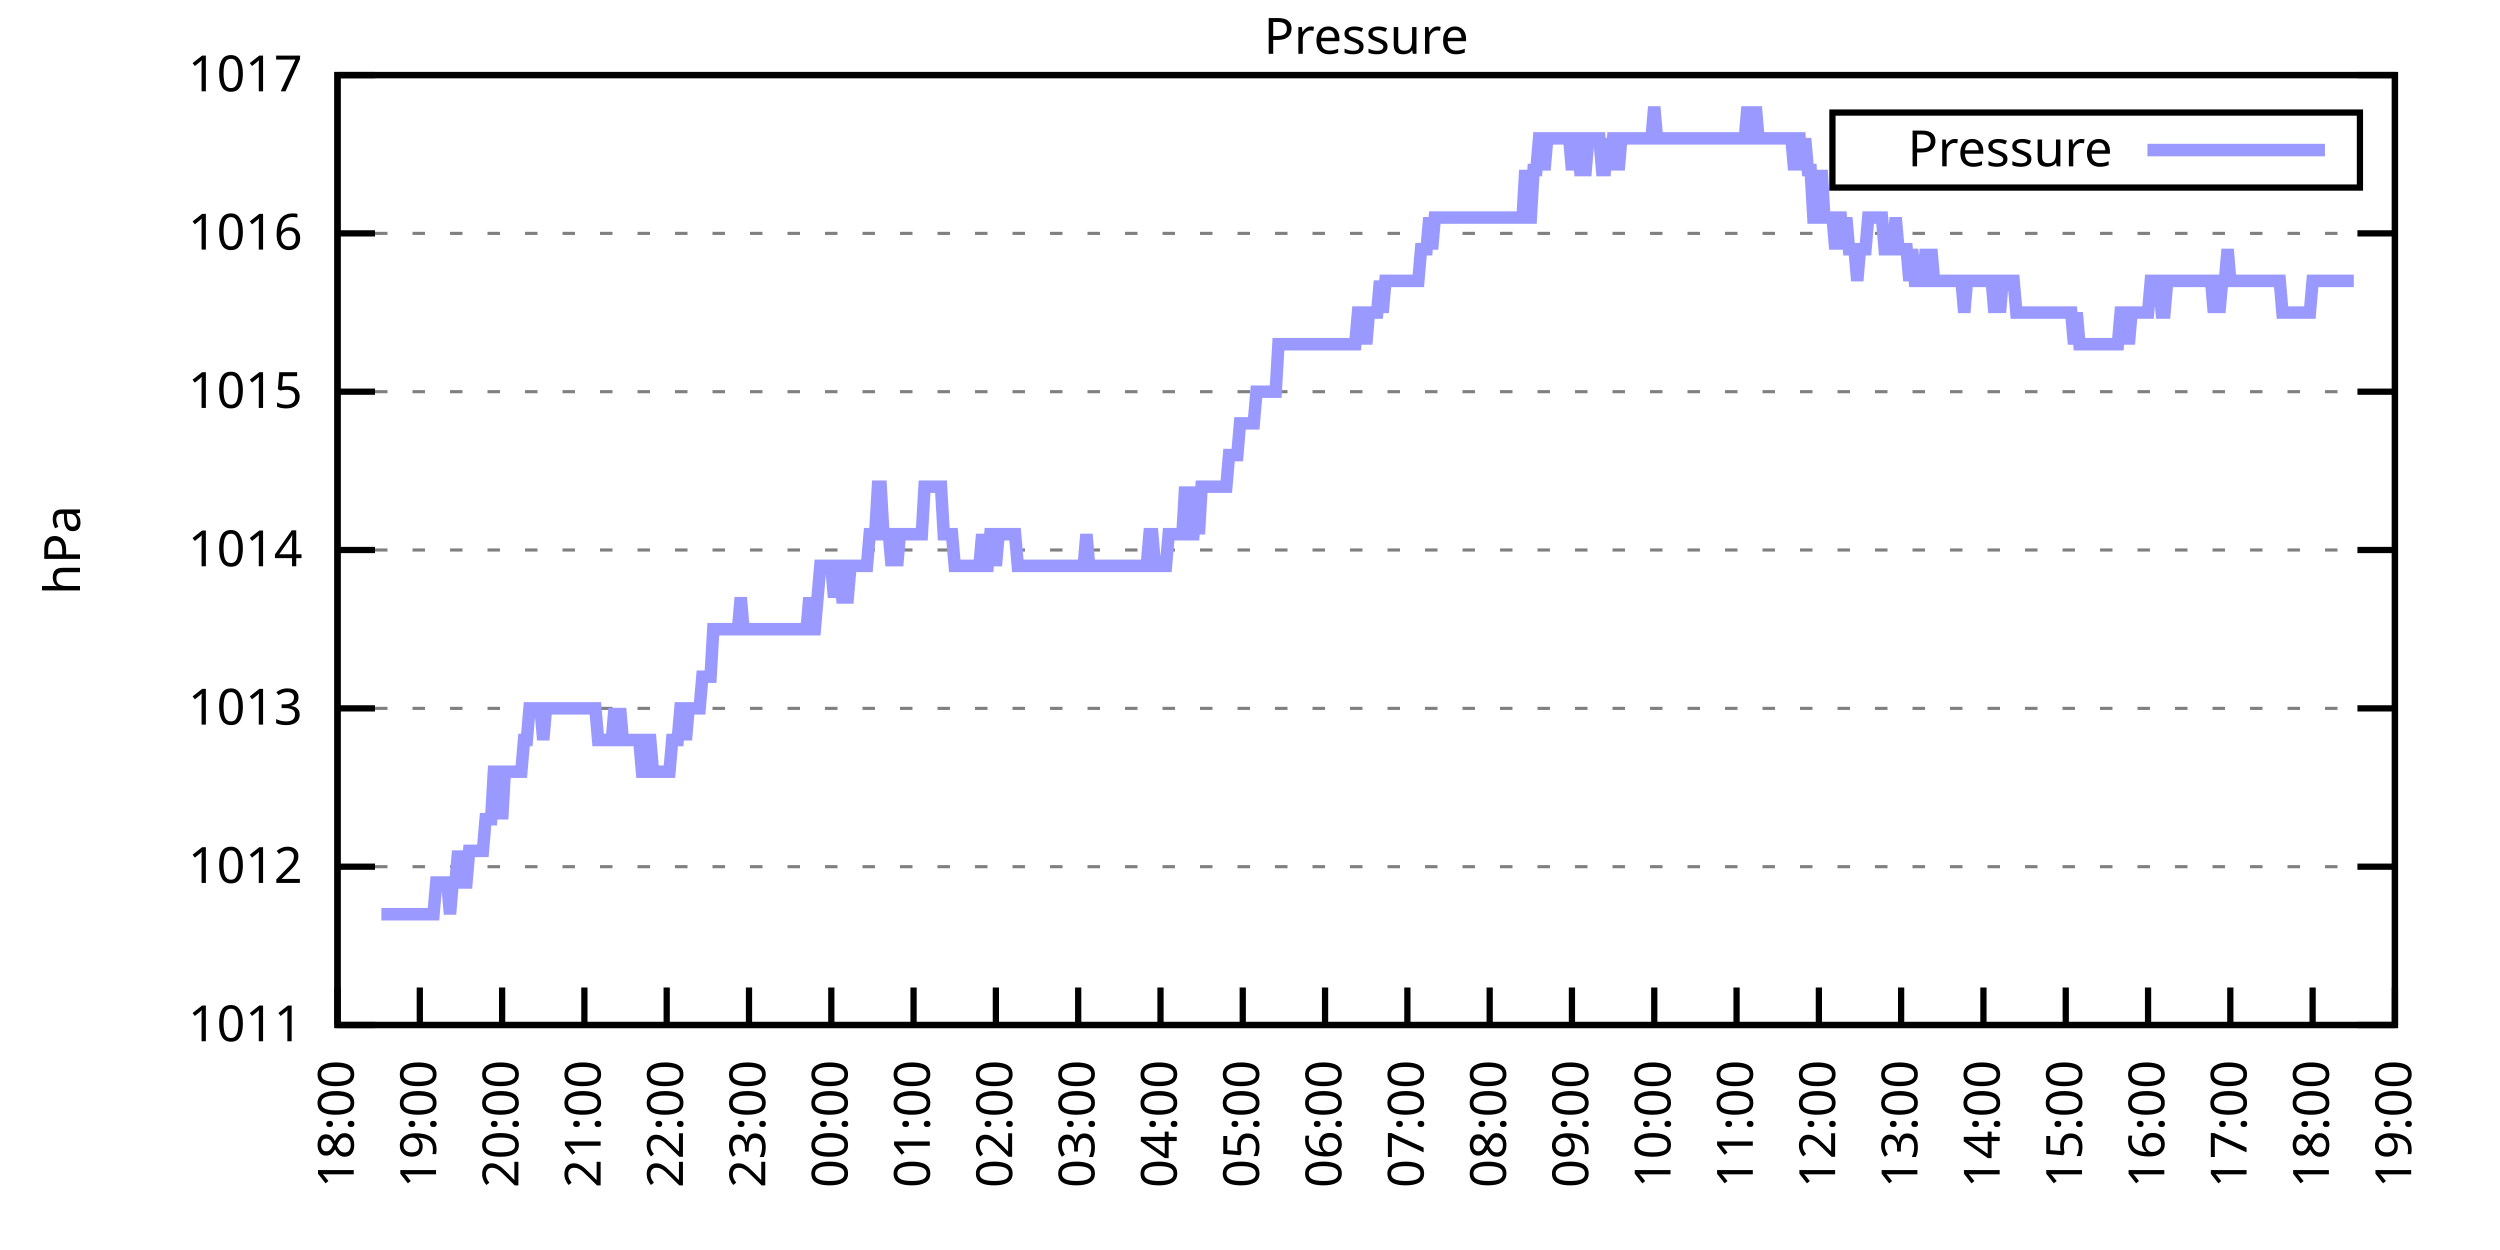
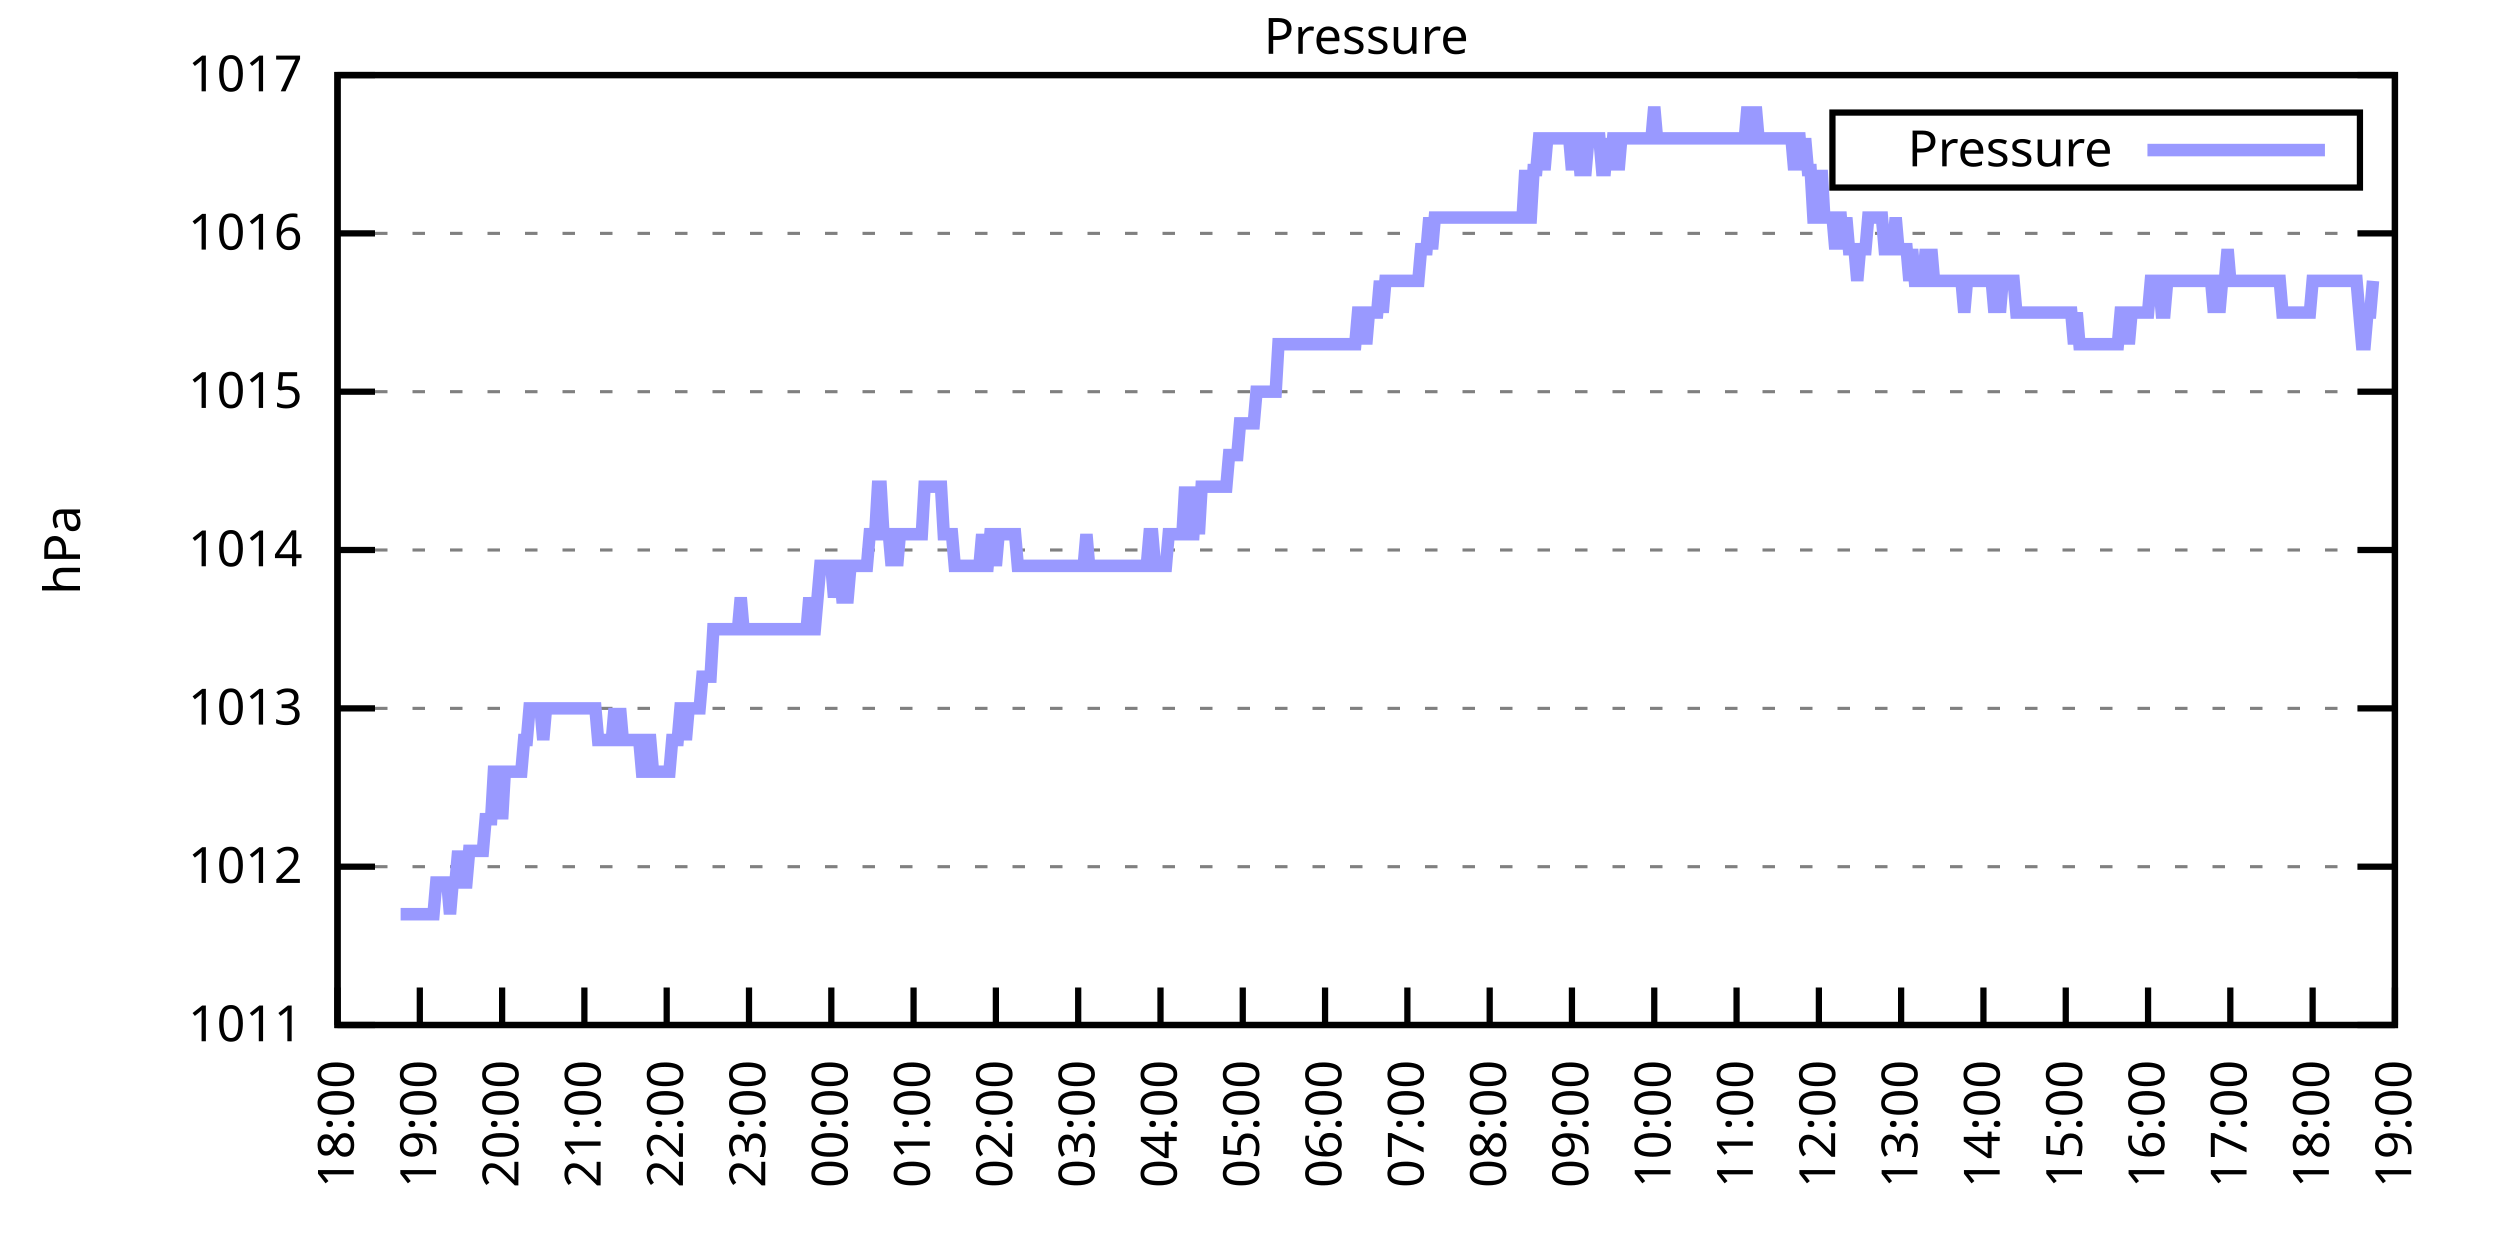
<svg xmlns="http://www.w3.org/2000/svg" xmlns:xlink="http://www.w3.org/1999/xlink" width="400" height="200" viewBox="0 0 400 200">
  <g id="gnuplot_canvas">
    <rect x="0" y="0" width="400" height="200" fill="none" />
    <defs>
      <circle id="gpDot" r="0.5" stroke-width="0.5" stroke="currentColor" />
      <path id="gpPt0" stroke-width="0.333" stroke="currentColor" d="M-1,0 h2 M0,-1 v2" />
      <path id="gpPt1" stroke-width="0.333" stroke="currentColor" d="M-1,-1 L1,1 M1,-1 L-1,1" />
      <path id="gpPt2" stroke-width="0.333" stroke="currentColor" d="M-1,0 L1,0 M0,-1 L0,1 M-1,-1 L1,1 M-1,1 L1,-1" />
      <rect id="gpPt3" stroke-width="0.333" stroke="currentColor" x="-1" y="-1" width="2" height="2" />
      <rect id="gpPt4" stroke-width="0.333" stroke="currentColor" fill="currentColor" x="-1" y="-1" width="2" height="2" />
      <circle id="gpPt5" stroke-width="0.333" stroke="currentColor" cx="0" cy="0" r="1" />
      <use xlink:href="#gpPt5" id="gpPt6" fill="currentColor" stroke="none" />
      <path id="gpPt7" stroke-width="0.333" stroke="currentColor" d="M0,-1.33 L-1.33,0.67 L1.33,0.67 z" />
      <use xlink:href="#gpPt7" id="gpPt8" fill="currentColor" stroke="none" />
      <use xlink:href="#gpPt7" id="gpPt9" stroke="currentColor" transform="rotate(180)" />
      <use xlink:href="#gpPt9" id="gpPt10" fill="currentColor" stroke="none" />
      <use xlink:href="#gpPt3" id="gpPt11" stroke="currentColor" transform="rotate(45)" />
      <use xlink:href="#gpPt11" id="gpPt12" fill="currentColor" stroke="none" />
      <path id="gpPt13" stroke-width="0.333" stroke="currentColor" d="M0,1.330 L1.265,0.411 L0.782,-1.067 L-0.782,-1.076 L-1.265,0.411 z" />
      <use xlink:href="#gpPt13" id="gpPt14" fill="currentColor" stroke="none" />
      <filter id="textbox" filterUnits="objectBoundingBox" x="0" y="0" height="1" width="1">
        <feFlood flood-color="white" flood-opacity="1" result="bgnd" />
        <feComposite in="SourceGraphic" in2="bgnd" operator="atop" />
      </filter>
      <filter id="greybox" filterUnits="objectBoundingBox" x="0" y="0" height="1" width="1">
        <feFlood flood-color="lightgrey" flood-opacity="1" result="grey" />
        <feComposite in="SourceGraphic" in2="grey" operator="atop" />
      </filter>
    </defs>
    <g fill="none" color="white" stroke="currentColor" stroke-width="1.00" stroke-linecap="butt" stroke-linejoin="miter">
</g>
    <g fill="none" color="black" stroke="currentColor" stroke-width="1.00" stroke-linecap="butt" stroke-linejoin="miter">
      <g stroke="none" shape-rendering="crispEdges">
        <polygon fill="rgb(255, 255, 255)" points="54.00,164.00 383.18,164.00 383.18,12.02 54.00,12.02 " />
      </g>
    </g>
    <g fill="none" color="black" stroke="currentColor" stroke-width="1.00" stroke-linecap="butt" stroke-linejoin="miter">
</g>
    <g fill="none" color="black" stroke="black" stroke-width="0.50" stroke-linecap="butt" stroke-linejoin="miter">
</g>
    <g fill="none" color="gray" stroke="currentColor" stroke-width="0.50" stroke-linecap="butt" stroke-linejoin="miter">
      <path stroke="gray" stroke-dasharray="2,4" class="gridline" d="M54.00,164.00 L383.19,164.00  " />
    </g>
    <g fill="none" color="gray" stroke="gray" stroke-width="1.00" stroke-linecap="butt" stroke-linejoin="miter">
</g>
    <g fill="none" color="black" stroke="currentColor" stroke-width="1.00" stroke-linecap="butt" stroke-linejoin="miter">
      <path stroke="black" d="M54.00,164.00 L60.00,164.00 M383.19,164.00 L377.19,164.00  " />
      <g transform="translate(48.40,166.60)" stroke="none" fill="black" font-family="Sans" font-size="8.00" text-anchor="end">
        <text>
          <tspan font-family="Sans"> 1011</tspan>
        </text>
      </g>
    </g>
    <g fill="none" color="black" stroke="currentColor" stroke-width="1.00" stroke-linecap="butt" stroke-linejoin="miter">
</g>
    <g fill="none" color="black" stroke="black" stroke-width="0.50" stroke-linecap="butt" stroke-linejoin="miter">
</g>
    <g fill="none" color="gray" stroke="currentColor" stroke-width="0.50" stroke-linecap="butt" stroke-linejoin="miter">
      <path stroke="gray" stroke-dasharray="2,4" class="gridline" d="M54.00,138.67 L383.19,138.67  " />
    </g>
    <g fill="none" color="gray" stroke="gray" stroke-width="1.00" stroke-linecap="butt" stroke-linejoin="miter">
</g>
    <g fill="none" color="black" stroke="currentColor" stroke-width="1.00" stroke-linecap="butt" stroke-linejoin="miter">
      <path stroke="black" d="M54.00,138.67 L60.00,138.67 M383.19,138.67 L377.19,138.67  " />
      <g transform="translate(48.40,141.27)" stroke="none" fill="black" font-family="Sans" font-size="8.00" text-anchor="end">
        <text>
          <tspan font-family="Sans"> 1012</tspan>
        </text>
      </g>
    </g>
    <g fill="none" color="black" stroke="currentColor" stroke-width="1.00" stroke-linecap="butt" stroke-linejoin="miter">
</g>
    <g fill="none" color="black" stroke="black" stroke-width="0.50" stroke-linecap="butt" stroke-linejoin="miter">
</g>
    <g fill="none" color="gray" stroke="currentColor" stroke-width="0.50" stroke-linecap="butt" stroke-linejoin="miter">
      <path stroke="gray" stroke-dasharray="2,4" class="gridline" d="M54.00,113.34 L383.19,113.34  " />
    </g>
    <g fill="none" color="gray" stroke="gray" stroke-width="1.00" stroke-linecap="butt" stroke-linejoin="miter">
</g>
    <g fill="none" color="black" stroke="currentColor" stroke-width="1.00" stroke-linecap="butt" stroke-linejoin="miter">
      <path stroke="black" d="M54.00,113.34 L60.00,113.34 M383.19,113.34 L377.19,113.34  " />
      <g transform="translate(48.40,115.94)" stroke="none" fill="black" font-family="Sans" font-size="8.00" text-anchor="end">
        <text>
          <tspan font-family="Sans"> 1013</tspan>
        </text>
      </g>
    </g>
    <g fill="none" color="black" stroke="currentColor" stroke-width="1.00" stroke-linecap="butt" stroke-linejoin="miter">
</g>
    <g fill="none" color="black" stroke="black" stroke-width="0.50" stroke-linecap="butt" stroke-linejoin="miter">
</g>
    <g fill="none" color="gray" stroke="currentColor" stroke-width="0.50" stroke-linecap="butt" stroke-linejoin="miter">
      <path stroke="gray" stroke-dasharray="2,4" class="gridline" d="M54.00,88.00 L383.19,88.00  " />
    </g>
    <g fill="none" color="gray" stroke="gray" stroke-width="1.00" stroke-linecap="butt" stroke-linejoin="miter">
</g>
    <g fill="none" color="black" stroke="currentColor" stroke-width="1.00" stroke-linecap="butt" stroke-linejoin="miter">
      <path stroke="black" d="M54.00,88.00 L60.00,88.00 M383.19,88.00 L377.19,88.00  " />
      <g transform="translate(48.40,90.60)" stroke="none" fill="black" font-family="Sans" font-size="8.00" text-anchor="end">
        <text>
          <tspan font-family="Sans"> 1014</tspan>
        </text>
      </g>
    </g>
    <g fill="none" color="black" stroke="currentColor" stroke-width="1.00" stroke-linecap="butt" stroke-linejoin="miter">
</g>
    <g fill="none" color="black" stroke="black" stroke-width="0.50" stroke-linecap="butt" stroke-linejoin="miter">
</g>
    <g fill="none" color="gray" stroke="currentColor" stroke-width="0.50" stroke-linecap="butt" stroke-linejoin="miter">
      <path stroke="gray" stroke-dasharray="2,4" class="gridline" d="M54.00,62.67 L383.19,62.67  " />
    </g>
    <g fill="none" color="gray" stroke="gray" stroke-width="1.00" stroke-linecap="butt" stroke-linejoin="miter">
</g>
    <g fill="none" color="black" stroke="currentColor" stroke-width="1.00" stroke-linecap="butt" stroke-linejoin="miter">
      <path stroke="black" d="M54.00,62.67 L60.00,62.67 M383.19,62.67 L377.19,62.67  " />
      <g transform="translate(48.40,65.27)" stroke="none" fill="black" font-family="Sans" font-size="8.00" text-anchor="end">
        <text>
          <tspan font-family="Sans"> 1015</tspan>
        </text>
      </g>
    </g>
    <g fill="none" color="black" stroke="currentColor" stroke-width="1.00" stroke-linecap="butt" stroke-linejoin="miter">
</g>
    <g fill="none" color="black" stroke="black" stroke-width="0.50" stroke-linecap="butt" stroke-linejoin="miter">
</g>
    <g fill="none" color="gray" stroke="currentColor" stroke-width="0.50" stroke-linecap="butt" stroke-linejoin="miter">
      <path stroke="gray" stroke-dasharray="2,4" class="gridline" d="M54.00,37.34 L383.19,37.34  " />
    </g>
    <g fill="none" color="gray" stroke="gray" stroke-width="1.00" stroke-linecap="butt" stroke-linejoin="miter">
</g>
    <g fill="none" color="black" stroke="currentColor" stroke-width="1.00" stroke-linecap="butt" stroke-linejoin="miter">
      <path stroke="black" d="M54.00,37.34 L60.00,37.34 M383.19,37.34 L377.19,37.34  " />
      <g transform="translate(48.40,39.94)" stroke="none" fill="black" font-family="Sans" font-size="8.00" text-anchor="end">
        <text>
          <tspan font-family="Sans"> 1016</tspan>
        </text>
      </g>
    </g>
    <g fill="none" color="black" stroke="currentColor" stroke-width="1.00" stroke-linecap="butt" stroke-linejoin="miter">
</g>
    <g fill="none" color="black" stroke="black" stroke-width="0.50" stroke-linecap="butt" stroke-linejoin="miter">
</g>
    <g fill="none" color="gray" stroke="currentColor" stroke-width="0.50" stroke-linecap="butt" stroke-linejoin="miter">
      <path stroke="gray" stroke-dasharray="2,4" class="gridline" d="M54.00,12.01 L383.19,12.01  " />
    </g>
    <g fill="none" color="gray" stroke="gray" stroke-width="1.00" stroke-linecap="butt" stroke-linejoin="miter">
</g>
    <g fill="none" color="black" stroke="currentColor" stroke-width="1.00" stroke-linecap="butt" stroke-linejoin="miter">
      <path stroke="black" d="M54.00,12.01 L60.00,12.01 M383.19,12.01 L377.19,12.01  " />
      <g transform="translate(48.40,14.61)" stroke="none" fill="black" font-family="Sans" font-size="8.00" text-anchor="end">
        <text>
          <tspan font-family="Sans"> 1017</tspan>
        </text>
      </g>
    </g>
    <g fill="none" color="black" stroke="currentColor" stroke-width="1.00" stroke-linecap="butt" stroke-linejoin="miter">
      <path stroke="black" d="M54.00,164.00 L54.00,158.00  " />
      <g transform="translate(56.60,169.60) rotate(270.00)" stroke="none" fill="black" font-family="Sans" font-size="8.00" text-anchor="end">
        <text>
          <tspan font-family="Sans">18:00</tspan>
        </text>
      </g>
    </g>
    <g fill="none" color="black" stroke="currentColor" stroke-width="1.00" stroke-linecap="butt" stroke-linejoin="miter">
      <path stroke="black" d="M67.17,164.00 L67.17,158.00  " />
      <g transform="translate(69.77,169.60) rotate(270.00)" stroke="none" fill="black" font-family="Sans" font-size="8.00" text-anchor="end">
        <text>
          <tspan font-family="Sans">19:00</tspan>
        </text>
      </g>
    </g>
    <g fill="none" color="black" stroke="currentColor" stroke-width="1.00" stroke-linecap="butt" stroke-linejoin="miter">
      <path stroke="black" d="M80.34,164.00 L80.34,158.00  " />
      <g transform="translate(82.94,169.60) rotate(270.00)" stroke="none" fill="black" font-family="Sans" font-size="8.00" text-anchor="end">
        <text>
          <tspan font-family="Sans">20:00</tspan>
        </text>
      </g>
    </g>
    <g fill="none" color="black" stroke="currentColor" stroke-width="1.00" stroke-linecap="butt" stroke-linejoin="miter">
      <path stroke="black" d="M93.50,164.00 L93.50,158.00  " />
      <g transform="translate(96.10,169.60) rotate(270.00)" stroke="none" fill="black" font-family="Sans" font-size="8.00" text-anchor="end">
        <text>
          <tspan font-family="Sans">21:00</tspan>
        </text>
      </g>
    </g>
    <g fill="none" color="black" stroke="currentColor" stroke-width="1.00" stroke-linecap="butt" stroke-linejoin="miter">
      <path stroke="black" d="M106.67,164.00 L106.67,158.00  " />
      <g transform="translate(109.27,169.60) rotate(270.00)" stroke="none" fill="black" font-family="Sans" font-size="8.00" text-anchor="end">
        <text>
          <tspan font-family="Sans">22:00</tspan>
        </text>
      </g>
    </g>
    <g fill="none" color="black" stroke="currentColor" stroke-width="1.00" stroke-linecap="butt" stroke-linejoin="miter">
      <path stroke="black" d="M119.84,164.00 L119.84,158.00  " />
      <g transform="translate(122.44,169.60) rotate(270.00)" stroke="none" fill="black" font-family="Sans" font-size="8.00" text-anchor="end">
        <text>
          <tspan font-family="Sans">23:00</tspan>
        </text>
      </g>
    </g>
    <g fill="none" color="black" stroke="currentColor" stroke-width="1.00" stroke-linecap="butt" stroke-linejoin="miter">
      <path stroke="black" d="M133.01,164.00 L133.01,158.00  " />
      <g transform="translate(135.61,169.60) rotate(270.00)" stroke="none" fill="black" font-family="Sans" font-size="8.00" text-anchor="end">
        <text>
          <tspan font-family="Sans">00:00</tspan>
        </text>
      </g>
    </g>
    <g fill="none" color="black" stroke="currentColor" stroke-width="1.00" stroke-linecap="butt" stroke-linejoin="miter">
      <path stroke="black" d="M146.17,164.00 L146.17,158.00  " />
      <g transform="translate(148.77,169.60) rotate(270.00)" stroke="none" fill="black" font-family="Sans" font-size="8.00" text-anchor="end">
        <text>
          <tspan font-family="Sans">01:00</tspan>
        </text>
      </g>
    </g>
    <g fill="none" color="black" stroke="currentColor" stroke-width="1.00" stroke-linecap="butt" stroke-linejoin="miter">
      <path stroke="black" d="M159.34,164.00 L159.34,158.00  " />
      <g transform="translate(161.94,169.60) rotate(270.00)" stroke="none" fill="black" font-family="Sans" font-size="8.00" text-anchor="end">
        <text>
          <tspan font-family="Sans">02:00</tspan>
        </text>
      </g>
    </g>
    <g fill="none" color="black" stroke="currentColor" stroke-width="1.00" stroke-linecap="butt" stroke-linejoin="miter">
      <path stroke="black" d="M172.51,164.00 L172.51,158.00  " />
      <g transform="translate(175.11,169.60) rotate(270.00)" stroke="none" fill="black" font-family="Sans" font-size="8.00" text-anchor="end">
        <text>
          <tspan font-family="Sans">03:00</tspan>
        </text>
      </g>
    </g>
    <g fill="none" color="black" stroke="currentColor" stroke-width="1.00" stroke-linecap="butt" stroke-linejoin="miter">
      <path stroke="black" d="M185.68,164.00 L185.68,158.00  " />
      <g transform="translate(188.28,169.60) rotate(270.00)" stroke="none" fill="black" font-family="Sans" font-size="8.00" text-anchor="end">
        <text>
          <tspan font-family="Sans">04:00</tspan>
        </text>
      </g>
    </g>
    <g fill="none" color="black" stroke="currentColor" stroke-width="1.00" stroke-linecap="butt" stroke-linejoin="miter">
      <path stroke="black" d="M198.84,164.00 L198.84,158.00  " />
      <g transform="translate(201.44,169.60) rotate(270.00)" stroke="none" fill="black" font-family="Sans" font-size="8.00" text-anchor="end">
        <text>
          <tspan font-family="Sans">05:00</tspan>
        </text>
      </g>
    </g>
    <g fill="none" color="black" stroke="currentColor" stroke-width="1.00" stroke-linecap="butt" stroke-linejoin="miter">
      <path stroke="black" d="M212.01,164.00 L212.01,158.00  " />
      <g transform="translate(214.61,169.60) rotate(270.00)" stroke="none" fill="black" font-family="Sans" font-size="8.00" text-anchor="end">
        <text>
          <tspan font-family="Sans">06:00</tspan>
        </text>
      </g>
    </g>
    <g fill="none" color="black" stroke="currentColor" stroke-width="1.00" stroke-linecap="butt" stroke-linejoin="miter">
      <path stroke="black" d="M225.18,164.00 L225.18,158.00  " />
      <g transform="translate(227.78,169.60) rotate(270.00)" stroke="none" fill="black" font-family="Sans" font-size="8.00" text-anchor="end">
        <text>
          <tspan font-family="Sans">07:00</tspan>
        </text>
      </g>
    </g>
    <g fill="none" color="black" stroke="currentColor" stroke-width="1.00" stroke-linecap="butt" stroke-linejoin="miter">
      <path stroke="black" d="M238.35,164.00 L238.35,158.00  " />
      <g transform="translate(240.95,169.60) rotate(270.00)" stroke="none" fill="black" font-family="Sans" font-size="8.00" text-anchor="end">
        <text>
          <tspan font-family="Sans">08:00</tspan>
        </text>
      </g>
    </g>
    <g fill="none" color="black" stroke="currentColor" stroke-width="1.00" stroke-linecap="butt" stroke-linejoin="miter">
      <path stroke="black" d="M251.51,164.00 L251.51,158.00  " />
      <g transform="translate(254.11,169.60) rotate(270.00)" stroke="none" fill="black" font-family="Sans" font-size="8.00" text-anchor="end">
        <text>
          <tspan font-family="Sans">09:00</tspan>
        </text>
      </g>
    </g>
    <g fill="none" color="black" stroke="currentColor" stroke-width="1.00" stroke-linecap="butt" stroke-linejoin="miter">
      <path stroke="black" d="M264.68,164.00 L264.68,158.00  " />
      <g transform="translate(267.28,169.60) rotate(270.00)" stroke="none" fill="black" font-family="Sans" font-size="8.00" text-anchor="end">
        <text>
          <tspan font-family="Sans">10:00</tspan>
        </text>
      </g>
    </g>
    <g fill="none" color="black" stroke="currentColor" stroke-width="1.00" stroke-linecap="butt" stroke-linejoin="miter">
      <path stroke="black" d="M277.85,164.00 L277.85,158.00  " />
      <g transform="translate(280.45,169.60) rotate(270.00)" stroke="none" fill="black" font-family="Sans" font-size="8.00" text-anchor="end">
        <text>
          <tspan font-family="Sans">11:00</tspan>
        </text>
      </g>
    </g>
    <g fill="none" color="black" stroke="currentColor" stroke-width="1.00" stroke-linecap="butt" stroke-linejoin="miter">
      <path stroke="black" d="M291.02,164.00 L291.02,158.00  " />
      <g transform="translate(293.62,169.60) rotate(270.00)" stroke="none" fill="black" font-family="Sans" font-size="8.00" text-anchor="end">
        <text>
          <tspan font-family="Sans">12:00</tspan>
        </text>
      </g>
    </g>
    <g fill="none" color="black" stroke="currentColor" stroke-width="1.00" stroke-linecap="butt" stroke-linejoin="miter">
      <path stroke="black" d="M304.18,164.00 L304.18,158.00  " />
      <g transform="translate(306.78,169.60) rotate(270.00)" stroke="none" fill="black" font-family="Sans" font-size="8.00" text-anchor="end">
        <text>
          <tspan font-family="Sans">13:00</tspan>
        </text>
      </g>
    </g>
    <g fill="none" color="black" stroke="currentColor" stroke-width="1.00" stroke-linecap="butt" stroke-linejoin="miter">
      <path stroke="black" d="M317.35,164.00 L317.35,158.00  " />
      <g transform="translate(319.95,169.60) rotate(270.00)" stroke="none" fill="black" font-family="Sans" font-size="8.00" text-anchor="end">
        <text>
          <tspan font-family="Sans">14:00</tspan>
        </text>
      </g>
    </g>
    <g fill="none" color="black" stroke="currentColor" stroke-width="1.00" stroke-linecap="butt" stroke-linejoin="miter">
      <path stroke="black" d="M330.52,164.00 L330.52,158.00  " />
      <g transform="translate(333.12,169.60) rotate(270.00)" stroke="none" fill="black" font-family="Sans" font-size="8.00" text-anchor="end">
        <text>
          <tspan font-family="Sans">15:00</tspan>
        </text>
      </g>
    </g>
    <g fill="none" color="black" stroke="currentColor" stroke-width="1.00" stroke-linecap="butt" stroke-linejoin="miter">
      <path stroke="black" d="M343.69,164.00 L343.69,158.00  " />
      <g transform="translate(346.29,169.60) rotate(270.00)" stroke="none" fill="black" font-family="Sans" font-size="8.00" text-anchor="end">
        <text>
          <tspan font-family="Sans">16:00</tspan>
        </text>
      </g>
    </g>
    <g fill="none" color="black" stroke="currentColor" stroke-width="1.00" stroke-linecap="butt" stroke-linejoin="miter">
      <path stroke="black" d="M356.85,164.00 L356.85,158.00  " />
      <g transform="translate(359.45,169.60) rotate(270.00)" stroke="none" fill="black" font-family="Sans" font-size="8.00" text-anchor="end">
        <text>
          <tspan font-family="Sans">17:00</tspan>
        </text>
      </g>
    </g>
    <g fill="none" color="black" stroke="currentColor" stroke-width="1.00" stroke-linecap="butt" stroke-linejoin="miter">
      <path stroke="black" d="M370.02,164.00 L370.02,158.00  " />
      <g transform="translate(372.62,169.60) rotate(270.00)" stroke="none" fill="black" font-family="Sans" font-size="8.00" text-anchor="end">
        <text>
          <tspan font-family="Sans">18:00</tspan>
        </text>
      </g>
    </g>
    <g fill="none" color="black" stroke="currentColor" stroke-width="1.00" stroke-linecap="butt" stroke-linejoin="miter">
      <path stroke="black" d="M383.19,164.00 L383.19,158.00  " />
      <g transform="translate(385.79,169.60) rotate(270.00)" stroke="none" fill="black" font-family="Sans" font-size="8.00" text-anchor="end">
        <text>
          <tspan font-family="Sans">19:00</tspan>
        </text>
      </g>
    </g>
    <g fill="none" color="black" stroke="currentColor" stroke-width="1.00" stroke-linecap="butt" stroke-linejoin="miter">
</g>
    <g fill="none" color="black" stroke="currentColor" stroke-width="1.00" stroke-linecap="butt" stroke-linejoin="miter">
      <path stroke="black" d="M54.00,12.01 L54.00,164.00 L383.19,164.00 L383.19,12.01 L54.00,12.01 Z  " />
    </g>
    <g fill="none" color="black" stroke="currentColor" stroke-width="1.00" stroke-linecap="butt" stroke-linejoin="miter">
</g>
    <g fill="none" color="black" stroke="currentColor" stroke-width="1.00" stroke-linecap="butt" stroke-linejoin="miter">
      <path stroke="black" d="M293.19,30.01 L293.19,18.01 L377.59,18.01 L377.59,30.01 L293.19,30.01 Z  " />
    </g>
    <g id="Pressure_plot_1">
      <g fill="none" color="white" stroke="black" stroke-width="2.00" stroke-linecap="butt" stroke-linejoin="miter">
</g>
      <g fill="none" color="black" stroke="currentColor" stroke-width="2.00" stroke-linecap="butt" stroke-linejoin="miter">
        <g transform="translate(337.99,26.61)" stroke="none" fill="black" font-family="Sans" font-size="8.00" text-anchor="end">
          <text>
            <tspan font-family="Sans">Pressure</tspan>
          </text>
        </g>
      </g>
      <g fill="none" color="black" stroke="currentColor" stroke-width="2.00" stroke-linecap="butt" stroke-linejoin="miter">
-         <path stroke="rgb(153, 153, 255)" d="M343.59,24.01 L371.99,24.01 M61.02,146.27 L61.46,146.27 L61.90,146.27 L62.34,146.27 L62.78,146.27 L63.22,146.27   L63.66,146.27 L64.10,146.27 L64.53,146.27 L64.97,146.27 L65.41,146.27 L65.85,146.27 L66.29,146.27 L66.73,146.27   L67.17,146.27 L67.61,146.27 L68.05,146.27 L68.48,146.27 L68.92,146.27 L69.36,146.27 L69.80,141.20 L70.24,141.20   L70.68,141.20 L71.12,141.20 L71.56,141.20 L72.00,146.27 L72.43,141.20 L72.87,141.20 L73.31,136.14 L73.75,141.20   L74.19,141.20 L74.63,141.20 L75.07,136.14 L75.51,136.14 L75.95,136.14 L76.38,136.14 L76.82,136.14 L77.26,136.14   L77.70,131.07 L78.14,131.07 L78.58,131.07 L79.02,123.47 L79.46,123.47 L79.90,123.47 L80.34,131.07 L80.77,123.47   L81.21,123.47 L81.65,123.47 L82.09,123.47 L82.53,123.47 L82.97,123.47 L83.41,123.47 L83.85,118.40 L84.29,118.40   L84.72,113.34 L85.16,113.34 L85.60,113.34 L86.04,113.34 L86.48,113.34 L86.92,118.40 L87.36,113.34 L87.80,113.34   L88.24,113.34 L88.67,113.34 L89.11,113.34 L89.55,113.34 L89.99,113.34 L90.43,113.34 L90.87,113.34 L91.31,113.34   L91.75,113.34 L92.19,113.34 L92.62,113.34 L93.06,113.34 L93.50,113.34 L93.94,113.34 L94.38,113.34 L94.82,113.34   L95.26,113.34 L95.70,118.40 L96.14,118.40 L96.58,118.40 L97.01,118.40 L97.45,118.40 L97.89,118.40 L98.33,113.34   L98.77,118.40 L99.21,113.34 L99.65,118.40 L100.09,118.40 L100.53,118.40 L100.96,118.40 L101.40,118.40 L101.84,118.40   L102.28,118.40 L102.72,123.47 L103.16,123.47 L103.60,118.40 L104.04,118.40 L104.48,123.47 L104.91,123.47 L105.35,123.47   L105.79,123.47 L106.23,123.47 L106.67,123.47 L107.11,123.47 L107.55,118.40 L107.99,118.40 L108.43,118.40 L108.87,113.34   L109.30,113.34 L109.74,118.40 L110.18,113.34 L110.62,113.34 L111.06,113.34 L111.50,113.34 L111.94,113.34 L112.38,108.27   L112.82,108.27 L113.25,108.27 L113.69,108.27 L114.13,100.67 L114.57,100.67 L115.01,100.67 L115.45,100.67 L115.89,100.67   L116.33,100.67 L116.77,100.67 L117.20,100.67 L117.64,100.67 L118.08,100.67 L118.52,95.60 L118.96,100.67 L119.40,100.67   L119.84,100.67 L120.28,100.67 L120.72,100.67 L121.15,100.67 L121.59,100.67 L122.03,100.67 L122.47,100.67 L122.91,100.67   L123.35,100.67 L123.79,100.67 L124.23,100.67 L124.67,100.67 L125.11,100.67 L125.54,100.67 L125.98,100.67 L126.42,100.67   L126.86,100.67 L127.30,100.67 L127.74,100.67 L128.18,100.67 L128.62,100.67 L129.06,100.67 L129.49,95.60 L129.93,100.67   L130.37,100.67 L130.81,95.60 L131.25,90.54 L131.69,90.54 L132.13,90.54 L132.57,90.54 L133.01,90.54 L133.44,95.60   L133.88,90.54 L134.32,90.54 L134.76,95.60 L135.20,95.60 L135.64,95.60 L136.08,90.54 L136.52,90.54 L136.96,90.54   L137.39,90.54 L137.83,90.54 L138.27,90.54 L138.71,90.54 L139.15,85.47 L139.59,85.47 L140.03,85.47 L140.47,77.87   L140.91,77.87 L141.35,85.47 L141.78,85.47 L142.22,85.47 L142.66,90.54 L143.10,85.47 L143.54,90.54 L143.98,85.47   L144.42,85.47 L144.86,85.47 L145.30,85.47 L145.73,85.47 L146.17,85.47 L146.61,85.47 L147.05,85.47 L147.49,85.47   L147.93,77.87 L148.37,77.87 L148.81,77.87 L149.25,77.87 L149.68,77.87 L150.12,77.87 L150.56,77.87 L151.00,85.47   L151.44,85.47 L151.88,85.47 L152.32,85.47 L152.76,90.54 L153.20,90.54 L153.63,90.54 L154.07,90.54 L154.51,90.54   L154.95,90.54 L155.39,90.54 L155.83,90.54 L156.27,90.54 L156.71,90.54 L157.15,85.47 L157.59,90.54 L158.02,90.54   L158.46,85.47 L158.90,85.47 L159.34,90.54 L159.78,85.47 L160.22,85.47 L160.66,85.47 L161.10,85.47 L161.54,85.47   L161.97,85.47 L162.41,85.47 L162.85,90.54 L163.29,90.54 L163.73,90.54 L164.17,90.54 L164.61,90.54 L165.05,90.54   L165.49,90.54 L165.92,90.54 L166.36,90.54 L166.80,90.54 L167.24,90.54 L167.68,90.54 L168.12,90.54 L168.56,90.54   L169.00,90.54 L169.44,90.54 L169.87,90.54 L170.31,90.54 L170.75,90.54 L171.19,90.54 L171.63,90.54 L172.07,90.54   L172.51,90.54 L172.95,90.54 L173.39,90.54 L173.83,85.47 L174.26,90.54 L174.70,90.54 L175.14,90.54 L175.58,90.54   L176.02,90.54 L176.46,90.54 L176.90,90.54 L177.34,90.54 L177.78,90.54 L178.21,90.54 L178.65,90.54 L179.09,90.54   L179.53,90.54 L179.97,90.54 L180.41,90.54 L180.85,90.54 L181.29,90.54 L181.73,90.54 L182.16,90.54 L182.60,90.54   L183.04,90.54 L183.48,90.54 L183.92,85.47 L184.36,85.47 L184.80,90.54 L185.24,90.54 L185.68,90.54 L186.11,90.54   L186.55,90.54 L186.99,85.47 L187.43,85.47 L187.87,85.47 L188.31,85.47 L188.75,85.47 L189.19,85.47 L189.63,77.87   L190.07,85.47 L190.50,85.47 L190.94,85.47 L191.38,77.87 L191.82,85.47 L192.26,77.87 L192.70,77.87 L193.14,77.87   L193.58,77.87 L194.02,77.87 L194.45,77.87 L194.89,77.87 L195.33,77.87 L195.77,77.87 L196.21,77.87 L196.65,72.81   L197.09,72.81 L197.53,72.81 L197.97,72.81 L198.40,67.74 L198.84,67.74 L199.28,67.74 L199.72,67.74 L200.16,67.74   L200.60,67.74 L201.04,62.67 L201.48,62.67 L201.92,62.67 L202.35,62.67 L202.79,62.67 L203.23,62.67 L203.67,62.67   L204.11,62.67 L204.55,55.07 L204.99,55.07 L205.43,55.07 L205.87,55.07 L206.31,55.07 L206.74,55.07 L207.18,55.07   L207.62,55.07 L208.06,55.07 L208.50,55.07 L208.94,55.07 L209.38,55.07 L209.82,55.07 L210.26,55.07 L210.69,55.07   L211.13,55.07 L211.57,55.07 L212.01,55.07 L212.45,55.07 L212.89,55.07 L213.33,55.07 L213.77,55.07 L214.21,55.07   L214.64,55.07 L215.08,55.07 L215.52,55.07 L215.96,55.07 L216.40,55.07 L216.84,55.07 L217.28,50.01 L217.72,50.01   L218.16,50.01 L218.60,55.07 L219.03,50.01 L219.47,50.01 L219.91,50.01 L220.35,50.01 L220.79,44.94 L221.23,50.01   L221.67,44.94 L222.11,44.94 L222.55,44.94 L222.98,44.94 L223.42,44.94 L223.86,44.94 L224.30,44.94 L224.74,44.94   L225.18,44.94 L225.62,44.94 L226.06,44.94 L226.50,44.94 L226.93,44.94 L227.37,39.87 L227.81,39.87 L228.25,39.87   L228.69,34.81 L229.13,39.87 L229.57,34.81 L230.01,34.81 L230.45,34.81 L230.88,34.81 L231.32,34.81 L231.76,34.81   L232.20,34.81 L232.64,34.81 L233.08,34.81 L233.52,34.81 L233.96,34.81 L234.40,34.81 L234.84,34.81 L235.27,34.81   L235.71,34.81 L236.15,34.81 L236.59,34.81 L237.03,34.81 L237.47,34.81 L237.91,34.81 L238.35,34.81 L238.79,34.81   L239.22,34.81 L239.66,34.81 L240.10,34.81 L240.54,34.81 L240.98,34.81 L241.42,34.81 L241.86,34.81 L242.30,34.81   L242.74,34.81 L243.17,34.81 L243.61,34.81 L244.05,27.21 L244.49,34.81 L244.93,34.81 L245.37,27.21 L245.81,27.21   L246.25,22.14 L246.69,22.14 L247.12,27.21 L247.56,22.14 L248.00,22.14 L248.44,22.14 L248.88,22.14 L249.32,22.14   L249.76,22.14 L250.20,22.14 L250.64,22.14 L251.08,22.14 L251.51,27.21 L251.95,22.14 L252.39,22.14 L252.83,27.21   L253.27,27.21 L253.71,27.21 L254.15,22.14 L254.59,22.14 L255.03,22.14 L255.46,22.14 L255.90,22.14 L256.34,27.21   L256.78,27.21 L257.22,22.14 L257.66,27.21 L258.10,22.14 L258.54,22.14 L258.98,27.21 L259.41,22.14 L259.85,22.14   L260.29,22.14 L260.73,22.14 L261.17,22.14 L261.61,22.14 L262.05,22.14 L262.49,22.14 L262.93,22.14 L263.36,22.14   L263.80,22.14 L264.24,22.14 L264.68,17.08 L265.12,22.14 L265.56,22.14 L266.00,22.14 L266.44,22.14 L266.88,22.14   L267.32,22.14 L267.75,22.14 L268.19,22.14 L268.63,22.14 L269.07,22.14 L269.51,22.14 L269.95,22.14 L270.39,22.14   L270.83,22.14 L271.27,22.14 L271.70,22.14 L272.14,22.14 L272.58,22.14 L273.02,22.14 L273.46,22.14 L273.90,22.14   L274.34,22.14 L274.78,22.14 L275.22,22.14 L275.65,22.14 L276.09,22.14 L276.53,22.14 L276.97,22.14 L277.41,22.14   L277.85,22.14 L278.29,22.14 L278.73,22.14 L279.17,22.14 L279.60,17.08 L280.04,22.14 L280.48,22.14 L280.92,17.08   L281.36,22.14 L281.80,22.14 L282.24,22.14 L282.68,22.14 L283.12,22.14 L283.56,22.14 L283.99,22.14 L284.43,22.14   L284.87,22.14 L285.31,22.14 L285.75,22.14 L286.19,22.14 L286.63,22.14 L287.07,27.21 L287.51,22.14 L287.94,22.14   L288.38,27.21 L288.82,22.14 L289.26,27.21 L289.70,27.21 L290.14,34.81 L290.58,34.81 L291.02,34.81 L291.46,27.21   L291.89,34.81 L292.33,34.81 L292.77,34.81 L293.21,34.81 L293.65,39.87 L294.09,34.81 L294.53,34.81 L294.97,39.87   L295.41,34.81 L295.84,39.87 L296.28,39.87 L296.72,39.87 L297.16,44.94 L297.60,39.87 L298.04,39.87 L298.48,39.87   L298.92,34.81 L299.36,34.81 L299.80,34.81 L300.23,34.81 L300.67,34.81 L301.11,34.81 L301.55,39.87 L301.99,39.87   L302.43,39.87 L302.87,39.87 L303.31,34.81 L303.75,39.87 L304.18,39.87 L304.62,39.87 L305.06,39.87 L305.50,44.94   L305.94,39.87 L306.38,44.94 L306.82,44.94 L307.26,44.94 L307.70,44.94 L308.13,39.87 L308.57,44.94 L309.01,39.87   L309.45,44.94 L309.89,44.94 L310.33,44.94 L310.77,44.94 L311.21,44.94 L311.65,44.94 L312.08,44.94 L312.52,44.94   L312.96,44.94 L313.40,44.94 L313.84,44.94 L314.28,50.01 L314.72,44.94 L315.16,44.94 L315.60,44.94 L316.04,44.94   L316.47,44.94 L316.91,44.94 L317.35,44.94 L317.79,44.94 L318.23,44.94 L318.67,44.94 L319.11,50.01 L319.55,44.94   L319.99,50.01 L320.42,44.94 L320.86,44.94 L321.30,44.94 L321.74,44.94 L322.18,44.94 L322.62,50.01 L323.06,50.01   L323.50,50.01 L323.94,50.01 L324.37,50.01 L324.81,50.01 L325.25,50.01 L325.69,50.01 L326.13,50.01 L326.57,50.01   L327.01,50.01 L327.45,50.01 L327.89,50.01 L328.33,50.01 L328.76,50.01 L329.20,50.01 L329.64,50.01 L330.08,50.01   L330.52,50.01 L330.96,50.01 L331.40,50.01 L331.84,55.07 L332.28,50.01 L332.71,55.07 L333.15,55.07 L333.59,55.07   L334.03,55.07 L334.47,55.07 L334.91,55.07 L335.35,55.07 L335.79,55.07 L336.23,55.07 L336.66,55.07 L337.10,55.07   L337.54,55.07 L337.98,55.07 L338.42,55.07 L338.86,55.07 L339.30,50.01 L339.74,50.01 L340.18,50.01 L340.61,55.07   L341.05,50.01 L341.49,50.01 L341.93,50.01 L342.37,50.01 L342.81,50.01 L343.25,50.01 L343.69,50.01 L344.13,44.94   L344.57,44.94 L345.00,44.94 L345.44,44.94 L345.88,50.01 L346.32,50.01 L346.76,44.94 L347.20,44.94 L347.64,44.94   L348.08,44.94 L348.52,44.94 L348.95,44.94 L349.39,44.94 L349.83,44.94 L350.27,44.94 L350.71,44.94 L351.15,44.94   L351.59,44.94 L352.03,44.94 L352.47,44.94 L352.90,44.94 L353.34,44.94 L353.78,44.94 L354.22,50.01 L354.66,44.94   L355.10,50.01 L355.54,44.94 L355.98,44.94 L356.42,39.87 L356.85,44.94 L357.29,44.94 L357.73,44.94 L358.17,44.94   L358.61,44.94 L359.05,44.94 L359.49,44.94 L359.93,44.94 L360.37,44.94 L360.81,44.94 L361.24,44.94 L361.68,44.94   L362.12,44.94 L362.56,44.94 L363.00,44.94 L363.44,44.94 L363.88,44.94 L364.32,44.94 L364.76,44.94 L365.19,50.01   L365.63,50.01 L366.07,50.01 L366.51,50.01 L366.95,50.01 L367.39,50.01 L367.83,50.01 L368.27,50.01 L368.71,50.01   L369.14,50.01 L369.58,50.01 L370.02,44.94 L370.46,44.94 L370.90,44.94 L371.34,44.94 L371.78,44.94 L372.22,44.94   L372.66,44.94 L373.09,44.94 L373.53,44.94 L373.97,44.94 L374.41,44.94 L374.85,44.94 L375.29,44.94 L375.73,44.94   L376.17,44.94 L376.61,44.94  " />
+         <path stroke="rgb(153, 153, 255)" d="M343.59,24.01 L371.99,24.01 M64.10,146.27 L64.53,146.27 L64.97,146.27 L65.41,146.27 L65.85,146.27 L66.29,146.27   L66.73,146.27 L67.17,146.27 L67.61,146.27 L68.05,146.27 L68.48,146.27 L68.92,146.27 L69.36,146.27 L69.80,141.20   L70.24,141.20 L70.68,141.20 L71.12,141.20 L71.56,141.20 L72.00,146.27 L72.43,141.20 L72.87,141.20 L73.31,136.14   L73.75,141.20 L74.19,141.20 L74.63,141.20 L75.07,136.14 L75.51,136.14 L75.95,136.14 L76.38,136.14 L76.82,136.14   L77.26,136.14 L77.70,131.07 L78.14,131.07 L78.58,131.07 L79.02,123.47 L79.46,123.47 L79.90,123.47 L80.34,131.07   L80.77,123.47 L81.21,123.47 L81.65,123.47 L82.09,123.47 L82.53,123.47 L82.97,123.47 L83.41,123.47 L83.85,118.40   L84.29,118.40 L84.72,113.34 L85.16,113.34 L85.60,113.34 L86.04,113.34 L86.48,113.34 L86.92,118.40 L87.36,113.34   L87.80,113.34 L88.24,113.34 L88.67,113.34 L89.11,113.34 L89.55,113.34 L89.99,113.34 L90.43,113.34 L90.87,113.34   L91.31,113.34 L91.75,113.34 L92.19,113.34 L92.62,113.34 L93.06,113.34 L93.50,113.34 L93.94,113.34 L94.38,113.34   L94.82,113.34 L95.26,113.34 L95.70,118.40 L96.14,118.40 L96.58,118.40 L97.01,118.40 L97.45,118.40 L97.89,118.40   L98.33,113.34 L98.77,118.40 L99.21,113.34 L99.65,118.40 L100.09,118.40 L100.53,118.40 L100.96,118.40 L101.40,118.40   L101.84,118.40 L102.28,118.40 L102.72,123.47 L103.16,123.47 L103.60,118.40 L104.04,118.40 L104.48,123.47 L104.91,123.47   L105.35,123.47 L105.79,123.47 L106.23,123.47 L106.67,123.47 L107.11,123.47 L107.55,118.40 L107.99,118.40 L108.43,118.40   L108.87,113.34 L109.30,113.34 L109.74,118.40 L110.18,113.34 L110.62,113.34 L111.06,113.34 L111.50,113.34 L111.94,113.34   L112.38,108.27 L112.82,108.27 L113.25,108.27 L113.69,108.27 L114.13,100.67 L114.57,100.67 L115.01,100.67 L115.45,100.67   L115.89,100.67 L116.33,100.67 L116.77,100.67 L117.20,100.67 L117.64,100.67 L118.08,100.67 L118.52,95.60 L118.96,100.67   L119.40,100.67 L119.84,100.67 L120.28,100.67 L120.72,100.67 L121.15,100.67 L121.59,100.67 L122.03,100.67 L122.47,100.67   L122.91,100.67 L123.35,100.67 L123.79,100.67 L124.23,100.67 L124.67,100.67 L125.11,100.67 L125.54,100.67 L125.98,100.67   L126.42,100.67 L126.86,100.67 L127.30,100.67 L127.74,100.67 L128.18,100.67 L128.62,100.67 L129.06,100.67 L129.49,95.60   L129.93,100.67 L130.37,100.67 L130.81,95.60 L131.25,90.54 L131.69,90.54 L132.13,90.54 L132.57,90.54 L133.01,90.54   L133.44,95.60 L133.88,90.54 L134.32,90.54 L134.76,95.60 L135.20,95.60 L135.64,95.60 L136.08,90.54 L136.52,90.54   L136.96,90.54 L137.39,90.54 L137.83,90.54 L138.27,90.54 L138.71,90.54 L139.15,85.47 L139.59,85.47 L140.03,85.47   L140.47,77.87 L140.91,77.87 L141.35,85.47 L141.78,85.47 L142.22,85.47 L142.66,90.54 L143.10,85.47 L143.54,90.54   L143.98,85.47 L144.42,85.47 L144.86,85.47 L145.30,85.47 L145.73,85.47 L146.17,85.47 L146.61,85.47 L147.05,85.47   L147.49,85.47 L147.93,77.87 L148.37,77.87 L148.81,77.87 L149.25,77.87 L149.68,77.87 L150.12,77.87 L150.56,77.87   L151.00,85.47 L151.44,85.47 L151.88,85.47 L152.32,85.47 L152.76,90.54 L153.20,90.54 L153.63,90.54 L154.07,90.54   L154.51,90.54 L154.95,90.54 L155.39,90.54 L155.83,90.54 L156.27,90.54 L156.71,90.54 L157.15,85.47 L157.59,90.54   L158.02,90.54 L158.46,85.47 L158.90,85.47 L159.34,90.54 L159.78,85.47 L160.22,85.47 L160.66,85.47 L161.10,85.47   L161.54,85.47 L161.97,85.47 L162.41,85.47 L162.85,90.54 L163.29,90.54 L163.73,90.54 L164.17,90.54 L164.61,90.54   L165.05,90.54 L165.49,90.54 L165.92,90.54 L166.36,90.54 L166.80,90.54 L167.24,90.54 L167.68,90.54 L168.12,90.54   L168.56,90.54 L169.00,90.54 L169.44,90.54 L169.87,90.54 L170.31,90.54 L170.75,90.54 L171.19,90.54 L171.63,90.54   L172.07,90.54 L172.51,90.54 L172.95,90.54 L173.39,90.54 L173.83,85.47 L174.26,90.54 L174.70,90.54 L175.14,90.54   L175.58,90.54 L176.02,90.54 L176.46,90.54 L176.90,90.54 L177.34,90.54 L177.78,90.54 L178.21,90.54 L178.65,90.54   L179.09,90.54 L179.53,90.54 L179.97,90.54 L180.41,90.54 L180.85,90.54 L181.29,90.54 L181.73,90.54 L182.16,90.54   L182.60,90.54 L183.04,90.54 L183.48,90.54 L183.92,85.47 L184.36,85.47 L184.80,90.54 L185.24,90.54 L185.68,90.54   L186.11,90.54 L186.55,90.54 L186.99,85.47 L187.43,85.47 L187.87,85.47 L188.31,85.47 L188.75,85.47 L189.19,85.47   L189.63,77.87 L190.07,85.47 L190.50,85.47 L190.94,85.47 L191.38,77.87 L191.82,85.47 L192.26,77.87 L192.70,77.87   L193.14,77.87 L193.58,77.87 L194.02,77.87 L194.45,77.87 L194.89,77.87 L195.33,77.87 L195.77,77.87 L196.21,77.87   L196.65,72.81 L197.09,72.81 L197.53,72.81 L197.97,72.81 L198.40,67.74 L198.84,67.74 L199.28,67.74 L199.72,67.74   L200.16,67.74 L200.60,67.74 L201.04,62.67 L201.48,62.67 L201.92,62.67 L202.35,62.67 L202.79,62.67 L203.23,62.67   L203.67,62.67 L204.11,62.67 L204.55,55.07 L204.99,55.07 L205.43,55.07 L205.87,55.07 L206.31,55.07 L206.74,55.07   L207.18,55.07 L207.62,55.07 L208.06,55.07 L208.50,55.07 L208.94,55.07 L209.38,55.07 L209.82,55.07 L210.26,55.07   L210.69,55.07 L211.13,55.07 L211.57,55.07 L212.01,55.07 L212.45,55.07 L212.89,55.07 L213.33,55.07 L213.77,55.07   L214.21,55.07 L214.64,55.07 L215.08,55.07 L215.52,55.07 L215.96,55.07 L216.40,55.07 L216.84,55.07 L217.28,50.01   L217.72,50.01 L218.16,50.01 L218.60,55.07 L219.03,50.01 L219.47,50.01 L219.91,50.01 L220.35,50.01 L220.79,44.94   L221.23,50.01 L221.67,44.94 L222.11,44.94 L222.55,44.94 L222.98,44.94 L223.42,44.94 L223.86,44.94 L224.30,44.94   L224.74,44.94 L225.18,44.94 L225.62,44.94 L226.06,44.94 L226.50,44.94 L226.93,44.94 L227.37,39.87 L227.81,39.87   L228.25,39.87 L228.69,34.81 L229.13,39.87 L229.57,34.81 L230.01,34.81 L230.45,34.81 L230.88,34.81 L231.32,34.81   L231.76,34.81 L232.20,34.81 L232.64,34.81 L233.08,34.81 L233.52,34.81 L233.96,34.81 L234.40,34.81 L234.84,34.81   L235.27,34.81 L235.71,34.81 L236.15,34.81 L236.59,34.81 L237.03,34.81 L237.47,34.81 L237.91,34.81 L238.35,34.81   L238.79,34.81 L239.22,34.81 L239.66,34.81 L240.10,34.81 L240.54,34.81 L240.98,34.81 L241.42,34.81 L241.86,34.81   L242.30,34.81 L242.74,34.81 L243.17,34.81 L243.61,34.81 L244.05,27.21 L244.49,34.81 L244.93,34.81 L245.37,27.21   L245.81,27.21 L246.25,22.14 L246.69,22.14 L247.12,27.21 L247.56,22.14 L248.00,22.14 L248.44,22.14 L248.88,22.14   L249.32,22.14 L249.76,22.14 L250.20,22.14 L250.64,22.14 L251.08,22.14 L251.51,27.21 L251.95,22.14 L252.39,22.14   L252.83,27.21 L253.27,27.21 L253.71,27.21 L254.15,22.14 L254.59,22.14 L255.03,22.14 L255.46,22.14 L255.90,22.14   L256.34,27.21 L256.78,27.21 L257.22,22.14 L257.66,27.21 L258.10,22.14 L258.54,22.14 L258.98,27.21 L259.41,22.14   L259.85,22.14 L260.29,22.14 L260.73,22.14 L261.17,22.14 L261.61,22.14 L262.05,22.14 L262.49,22.14 L262.93,22.14   L263.36,22.14 L263.80,22.14 L264.24,22.14 L264.68,17.08 L265.12,22.14 L265.56,22.14 L266.00,22.14 L266.44,22.14   L266.88,22.14 L267.32,22.14 L267.75,22.14 L268.19,22.14 L268.63,22.14 L269.07,22.14 L269.51,22.14 L269.95,22.14   L270.39,22.14 L270.83,22.14 L271.27,22.14 L271.70,22.14 L272.14,22.14 L272.58,22.14 L273.02,22.14 L273.46,22.14   L273.90,22.14 L274.34,22.14 L274.78,22.14 L275.22,22.14 L275.65,22.14 L276.09,22.14 L276.53,22.14 L276.97,22.14   L277.41,22.14 L277.85,22.14 L278.29,22.14 L278.73,22.14 L279.17,22.14 L279.60,17.08 L280.04,22.14 L280.48,22.14   L280.92,17.08 L281.36,22.14 L281.80,22.14 L282.24,22.14 L282.68,22.14 L283.12,22.14 L283.56,22.14 L283.99,22.14   L284.43,22.14 L284.87,22.14 L285.31,22.14 L285.75,22.14 L286.19,22.14 L286.63,22.14 L287.07,27.21 L287.51,22.14   L287.94,22.14 L288.38,27.21 L288.82,22.14 L289.26,27.21 L289.70,27.21 L290.14,34.81 L290.58,34.81 L291.02,34.81   L291.46,27.21 L291.89,34.81 L292.33,34.81 L292.77,34.81 L293.21,34.81 L293.65,39.87 L294.09,34.81 L294.53,34.81   L294.97,39.87 L295.41,34.81 L295.84,39.87 L296.28,39.87 L296.72,39.87 L297.16,44.94 L297.60,39.87 L298.04,39.87   L298.48,39.87 L298.92,34.81 L299.36,34.81 L299.80,34.81 L300.23,34.81 L300.67,34.81 L301.11,34.81 L301.55,39.87   L301.99,39.87 L302.43,39.87 L302.87,39.87 L303.31,34.81 L303.75,39.87 L304.18,39.87 L304.62,39.87 L305.06,39.87   L305.50,44.94 L305.94,39.87 L306.38,44.94 L306.82,44.94 L307.26,44.94 L307.70,44.94 L308.13,39.87 L308.57,44.94   L309.01,39.87 L309.45,44.94 L309.89,44.94 L310.33,44.94 L310.77,44.94 L311.21,44.94 L311.65,44.94 L312.08,44.94   L312.52,44.94 L312.96,44.94 L313.40,44.94 L313.84,44.94 L314.28,50.01 L314.72,44.94 L315.16,44.94 L315.60,44.94   L316.04,44.94 L316.47,44.94 L316.91,44.94 L317.35,44.94 L317.79,44.94 L318.23,44.94 L318.67,44.94 L319.11,50.01   L319.55,44.94 L319.99,50.01 L320.42,44.94 L320.86,44.94 L321.30,44.94 L321.74,44.94 L322.18,44.94 L322.62,50.01   L323.06,50.01 L323.50,50.01 L323.94,50.01 L324.37,50.01 L324.81,50.01 L325.25,50.01 L325.69,50.01 L326.13,50.01   L326.57,50.01 L327.01,50.01 L327.45,50.01 L327.89,50.01 L328.33,50.01 L328.76,50.01 L329.20,50.01 L329.64,50.01   L330.08,50.01 L330.52,50.01 L330.96,50.01 L331.40,50.01 L331.84,55.07 L332.28,50.01 L332.71,55.07 L333.15,55.07   L333.59,55.07 L334.03,55.07 L334.47,55.07 L334.91,55.07 L335.35,55.07 L335.79,55.07 L336.23,55.07 L336.66,55.07   L337.10,55.07 L337.54,55.07 L337.98,55.07 L338.42,55.07 L338.86,55.07 L339.30,50.01 L339.74,50.01 L340.18,50.01   L340.61,55.07 L341.05,50.01 L341.49,50.01 L341.93,50.01 L342.37,50.01 L342.81,50.01 L343.25,50.01 L343.69,50.01   L344.13,44.94 L344.57,44.94 L345.00,44.94 L345.44,44.94 L345.88,50.01 L346.32,50.01 L346.76,44.94 L347.20,44.94   L347.64,44.94 L348.08,44.94 L348.52,44.94 L348.95,44.94 L349.39,44.94 L349.83,44.94 L350.27,44.94 L350.71,44.94   L351.15,44.94 L351.59,44.94 L352.03,44.94 L352.47,44.94 L352.90,44.94 L353.34,44.94 L353.78,44.94 L354.22,50.01   L354.66,44.94 L355.10,50.01 L355.54,44.94 L355.98,44.94 L356.42,39.87 L356.85,44.94 L357.29,44.94 L357.73,44.94   L358.17,44.94 L358.61,44.94 L359.05,44.94 L359.49,44.94 L359.93,44.94 L360.37,44.94 L360.81,44.94 L361.24,44.94   L361.68,44.94 L362.12,44.94 L362.56,44.94 L363.00,44.94 L363.44,44.94 L363.88,44.94 L364.32,44.94 L364.76,44.94   L365.19,50.01 L365.63,50.01 L366.07,50.01 L366.51,50.01 L366.95,50.01 L367.39,50.01 L367.83,50.01 L368.27,50.01   L368.71,50.01 L369.14,50.01 L369.58,50.01 L370.02,44.94 L370.46,44.94 L370.90,44.94 L371.34,44.94 L371.78,44.94   L372.22,44.94 L372.66,44.94 L373.09,44.94 L373.53,44.94 L373.97,44.94 L374.41,44.94 L374.85,44.94 L375.29,44.94   L375.73,44.94 L376.17,44.94 L376.61,44.94 L377.05,44.94 L377.48,50.01 L377.92,55.07 L378.36,55.07 L378.80,50.01   L379.24,50.01 L379.68,44.94  " />
      </g>
    </g>
    <g fill="none" color="black" stroke="currentColor" stroke-width="2.00" stroke-linecap="butt" stroke-linejoin="miter">
</g>
    <g fill="none" color="black" stroke="black" stroke-width="1.00" stroke-linecap="butt" stroke-linejoin="miter">
</g>
    <g fill="none" color="black" stroke="currentColor" stroke-width="1.00" stroke-linecap="butt" stroke-linejoin="miter">
      <path stroke="black" d="M54.00,12.01 L54.00,164.00 L383.19,164.00 L383.19,12.01 L54.00,12.01 Z  " />
      <g transform="translate(12.80,88.01) rotate(270.00)" stroke="none" fill="black" font-family="Sans" font-size="8.00" text-anchor="middle">
        <text>
          <tspan font-family="Sans">hPa</tspan>
        </text>
      </g>
    </g>
    <g fill="none" color="black" stroke="currentColor" stroke-width="1.00" stroke-linecap="butt" stroke-linejoin="miter">
</g>
    <g fill="none" color="black" stroke="currentColor" stroke-width="1.00" stroke-linecap="butt" stroke-linejoin="miter">
      <g transform="translate(218.59,8.61)" stroke="none" fill="black" font-family="Sans" font-size="8.00" text-anchor="middle">
        <text>
          <tspan font-family="Sans">Pressure</tspan>
        </text>
      </g>
    </g>
    <g fill="none" color="black" stroke="currentColor" stroke-width="1.00" stroke-linecap="butt" stroke-linejoin="miter">
</g>
  </g>
</svg>
